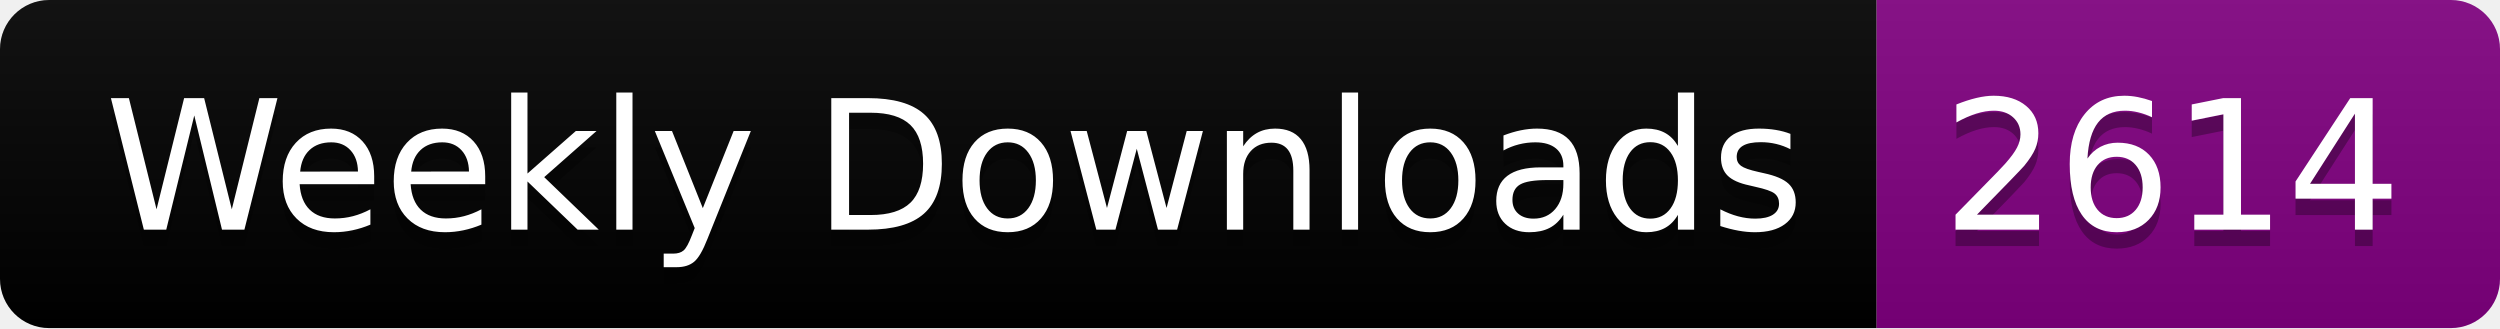
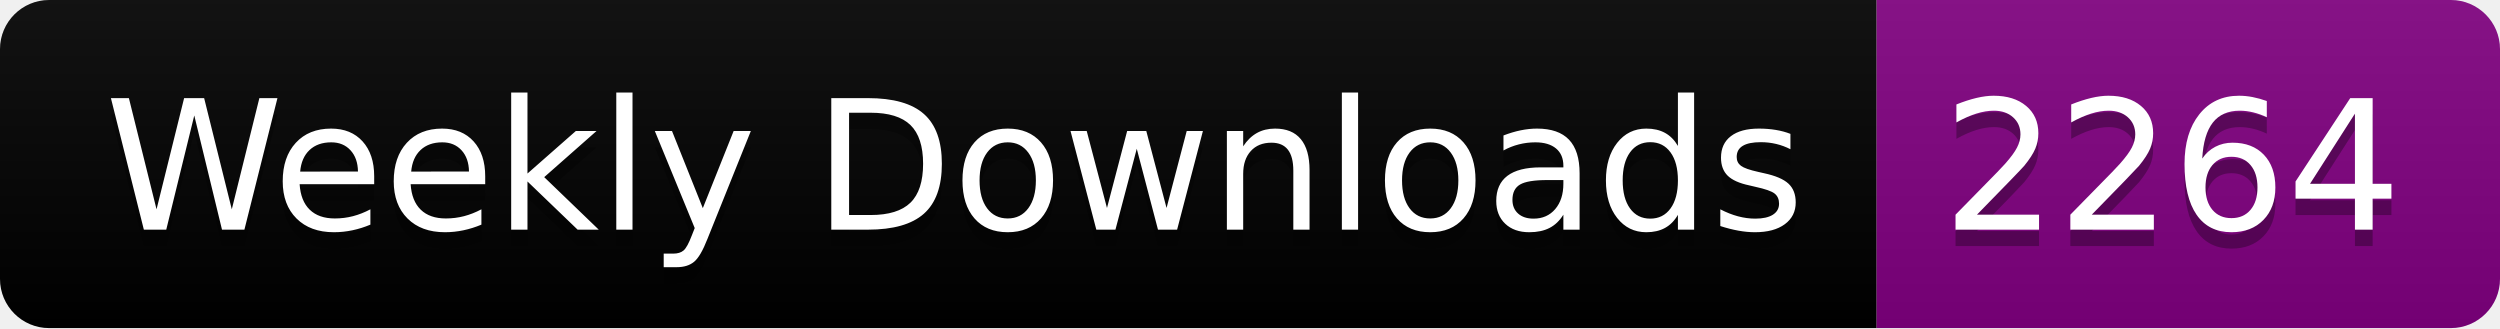
<svg xmlns="http://www.w3.org/2000/svg" width="152.4" height="20">
  <linearGradient id="smooth" x2="0" y2="100%">
    <stop offset="0" stop-color="#bbb" stop-opacity=".1" />
    <stop offset="1" stop-opacity=".1" />
  </linearGradient>
  <clipPath id="round">
    <rect width="152.4" height="20" rx="3" fill="#fff" />
  </clipPath>
  <g clip-path="url(#round)">
    <rect width="114.4" height="20" fill="black" />
    <rect x="114.4" width="38.0" height="20" fill="purple" />
    <rect width="152.4" height="20" fill="url(#smooth)" />
  </g>
  <g fill="#fff" text-anchor="middle" font-family="DejaVu Sans,Verdana,Geneva,sans-serif" font-size="110">
    <text x="582.0" y="150" fill="#010101" fill-opacity=".3" transform="scale(0.1)" textLength="1044.0" lengthAdjust="spacing">Weekly Downloads</text>
    <text x="582.0" y="140" transform="scale(0.1)" textLength="1044.0" lengthAdjust="spacing">Weekly Downloads</text>
-     <text x="1324.0" y="150" fill="#010101" fill-opacity=".3" transform="scale(0.1)" textLength="280.0" lengthAdjust="spacing">2614</text>
-     <text x="1324.0" y="140" transform="scale(0.1)" textLength="280.0" lengthAdjust="spacing">2614</text>
+     <text x="1324.0" y="150" fill="#010101" fill-opacity=".3" transform="scale(0.1)" textLength="280.0" lengthAdjust="spacing">2264</text>
+     <text x="1324.0" y="140" transform="scale(0.1)" textLength="280.0" lengthAdjust="spacing">2264</text>
  </g>
</svg>
